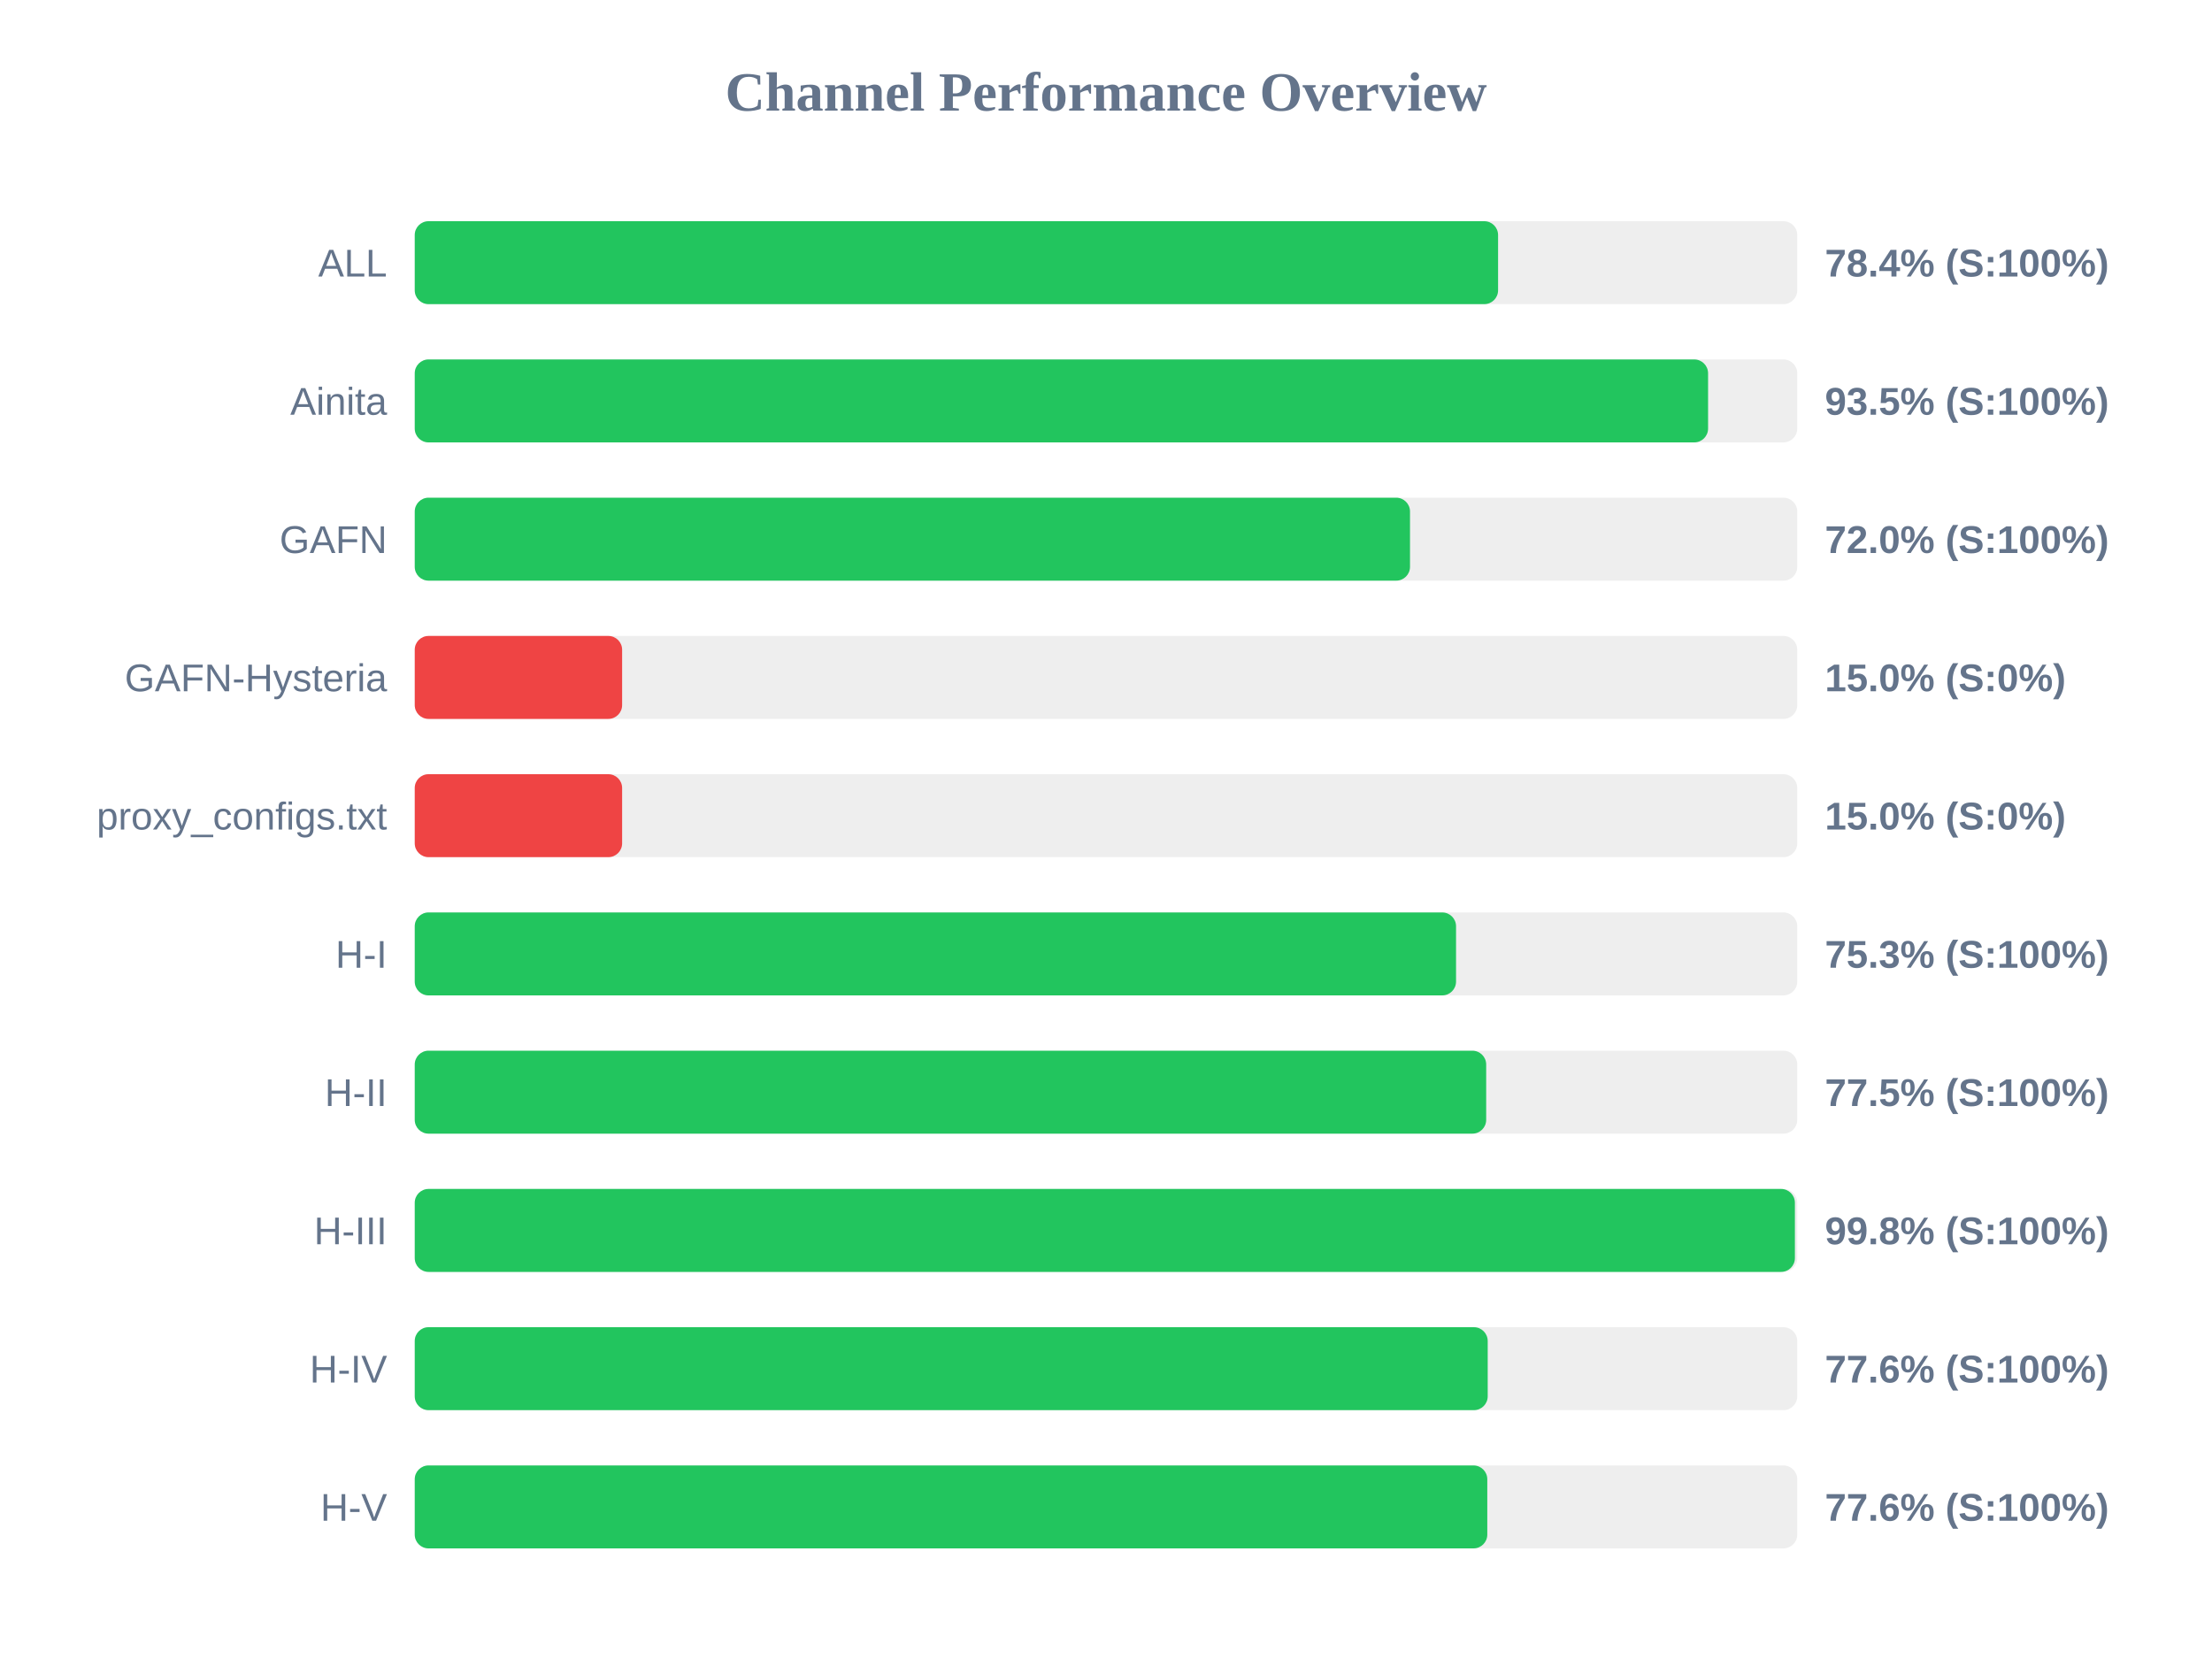
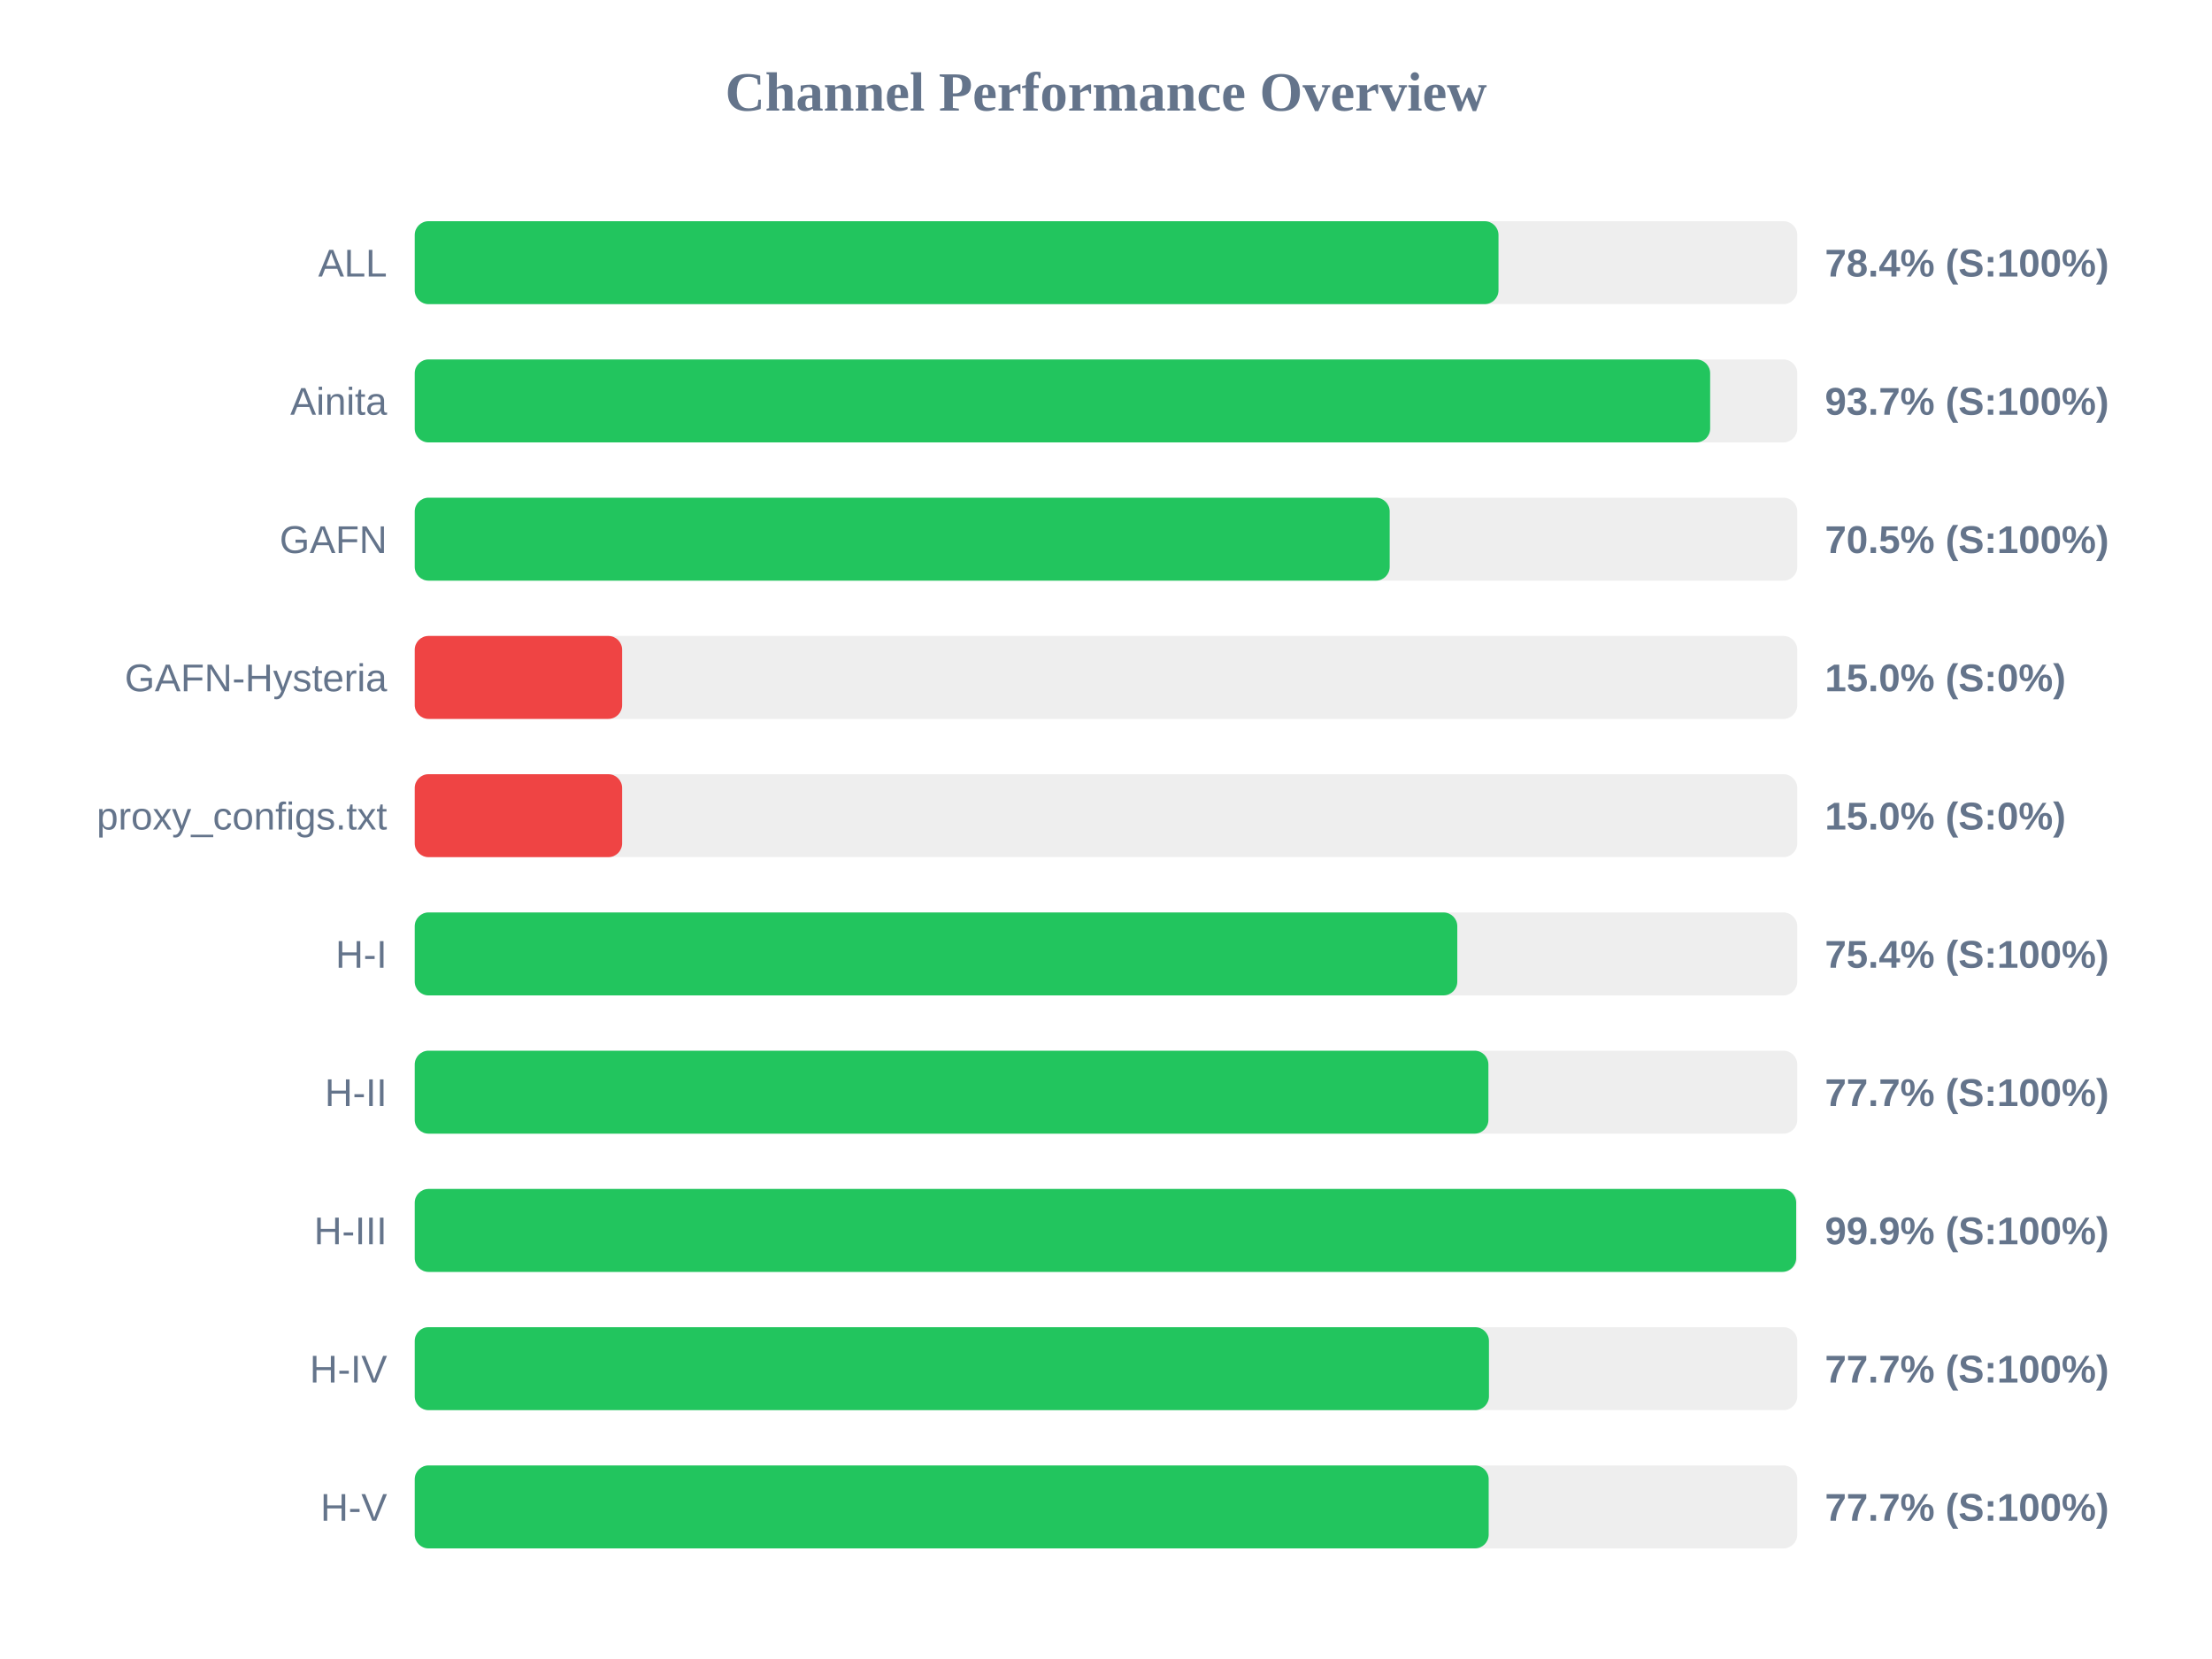
<svg xmlns="http://www.w3.org/2000/svg" width="800" height="600" version="1.1">
  <style>
        .row { font: 14px Arial; fill: #64748b; }
        .score { font: bold 14px Arial; fill: #64748b; }
    </style>
  <text x="400" y="40" text-anchor="middle" font-size="20px" font-weight="bold" fill="#64748b">Channel Performance Overview</text>
  <rect x="150" y="80" width="500" height="30" fill="#eee" rx="5" />
-   <rect x="150" y="80" width="391.8" height="30" fill="#22c55e" rx="5" />
+   <rect x="150" y="80" width="391.95" height="30" fill="#22c55e" rx="5" />
  <text x="140" y="100" text-anchor="end" class="row">ALL</text>
  <text x="660" y="100" text-anchor="start" class="score">78.4% (S:100%)</text>
  <rect x="150" y="130" width="500" height="30" fill="#eee" rx="5" />
-   <rect x="150" y="130" width="467.75" height="30" fill="#22c55e" rx="5" />
+   <rect x="150" y="130" width="468.5" height="30" fill="#22c55e" rx="5" />
  <text x="140" y="150" text-anchor="end" class="row">Ainita</text>
-   <text x="660" y="150" text-anchor="start" class="score">93.5% (S:100%)</text>
+   <text x="660" y="150" text-anchor="start" class="score">93.7% (S:100%)</text>
  <rect x="150" y="180" width="500" height="30" fill="#eee" rx="5" />
-   <rect x="150" y="180" width="359.95" height="30" fill="#22c55e" rx="5" />
+   <rect x="150" y="180" width="352.6" height="30" fill="#22c55e" rx="5" />
  <text x="140" y="200" text-anchor="end" class="row">GAFN</text>
-   <text x="660" y="200" text-anchor="start" class="score">72.0% (S:100%)</text>
+   <text x="660" y="200" text-anchor="start" class="score">70.5% (S:100%)</text>
  <rect x="150" y="230" width="500" height="30" fill="#eee" rx="5" />
  <rect x="150" y="230" width="75.0" height="30" fill="#ef4444" rx="5" />
  <text x="140" y="250" text-anchor="end" class="row">GAFN-Hysteria</text>
  <text x="660" y="250" text-anchor="start" class="score">15.0% (S:0%)</text>
  <rect x="150" y="280" width="500" height="30" fill="#eee" rx="5" />
  <rect x="150" y="280" width="75.0" height="30" fill="#ef4444" rx="5" />
  <text x="140" y="300" text-anchor="end" class="row">proxy_configs.txt</text>
  <text x="660" y="300" text-anchor="start" class="score">15.0% (S:0%)</text>
  <rect x="150" y="330" width="500" height="30" fill="#eee" rx="5" />
-   <rect x="150" y="330" width="376.6" height="30" fill="#22c55e" rx="5" />
+   <rect x="150" y="330" width="377.05" height="30" fill="#22c55e" rx="5" />
  <text x="140" y="350" text-anchor="end" class="row">H-I</text>
-   <text x="660" y="350" text-anchor="start" class="score">75.3% (S:100%)</text>
+   <text x="660" y="350" text-anchor="start" class="score">75.4% (S:100%)</text>
  <rect x="150" y="380" width="500" height="30" fill="#eee" rx="5" />
-   <rect x="150" y="380" width="387.5" height="30" fill="#22c55e" rx="5" />
+   <rect x="150" y="380" width="388.3" height="30" fill="#22c55e" rx="5" />
  <text x="140" y="400" text-anchor="end" class="row">H-II</text>
-   <text x="660" y="400" text-anchor="start" class="score">77.5% (S:100%)</text>
+   <text x="660" y="400" text-anchor="start" class="score">77.7% (S:100%)</text>
  <rect x="150" y="430" width="500" height="30" fill="#eee" rx="5" />
-   <rect x="150" y="430" width="499.15" height="30" fill="#22c55e" rx="5" />
+   <rect x="150" y="430" width="499.6" height="30" fill="#22c55e" rx="5" />
  <text x="140" y="450" text-anchor="end" class="row">H-III</text>
-   <text x="660" y="450" text-anchor="start" class="score">99.8% (S:100%)</text>
+   <text x="660" y="450" text-anchor="start" class="score">99.9% (S:100%)</text>
  <rect x="150" y="480" width="500" height="30" fill="#eee" rx="5" />
-   <rect x="150" y="480" width="388.05" height="30" fill="#22c55e" rx="5" />
+   <rect x="150" y="480" width="388.5" height="30" fill="#22c55e" rx="5" />
  <text x="140" y="500" text-anchor="end" class="row">H-IV</text>
-   <text x="660" y="500" text-anchor="start" class="score">77.6% (S:100%)</text>
+   <text x="660" y="500" text-anchor="start" class="score">77.7% (S:100%)</text>
  <rect x="150" y="530" width="500" height="30" fill="#eee" rx="5" />
-   <rect x="150" y="530" width="387.9" height="30" fill="#22c55e" rx="5" />
+   <rect x="150" y="530" width="388.4" height="30" fill="#22c55e" rx="5" />
  <text x="140" y="550" text-anchor="end" class="row">H-V</text>
-   <text x="660" y="550" text-anchor="start" class="score">77.6% (S:100%)</text>
+   <text x="660" y="550" text-anchor="start" class="score">77.7% (S:100%)</text>
</svg>
